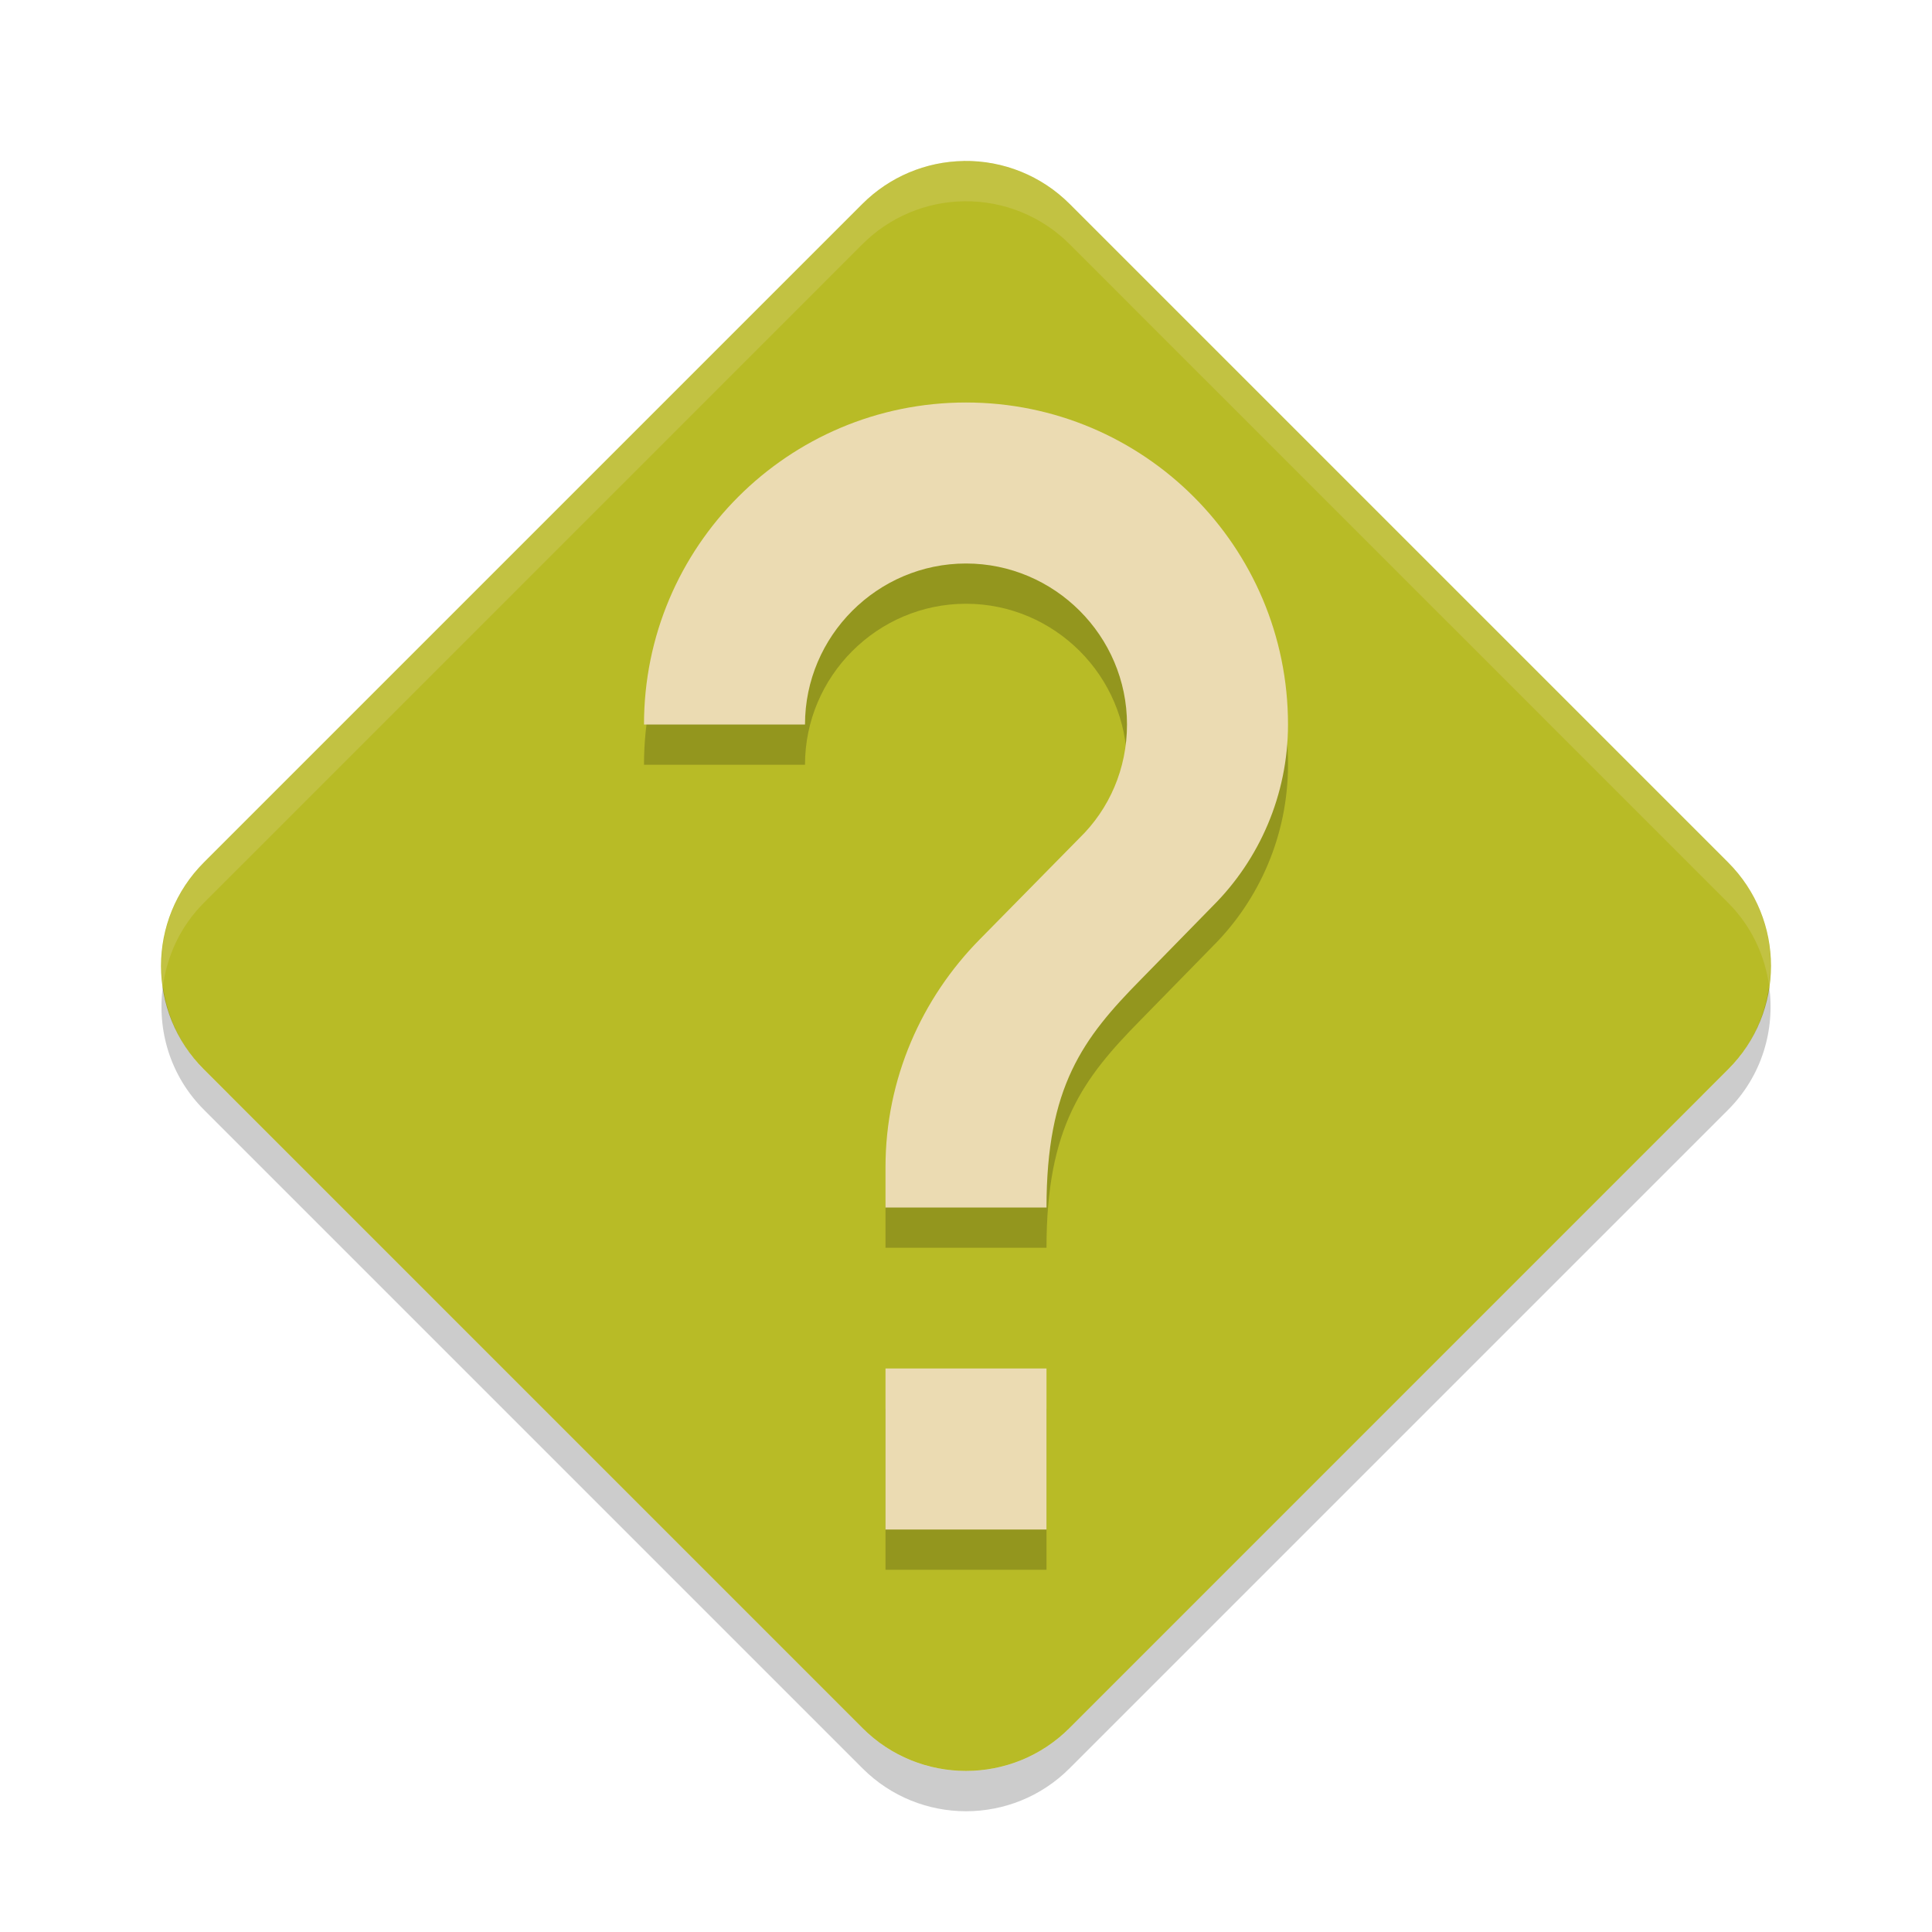
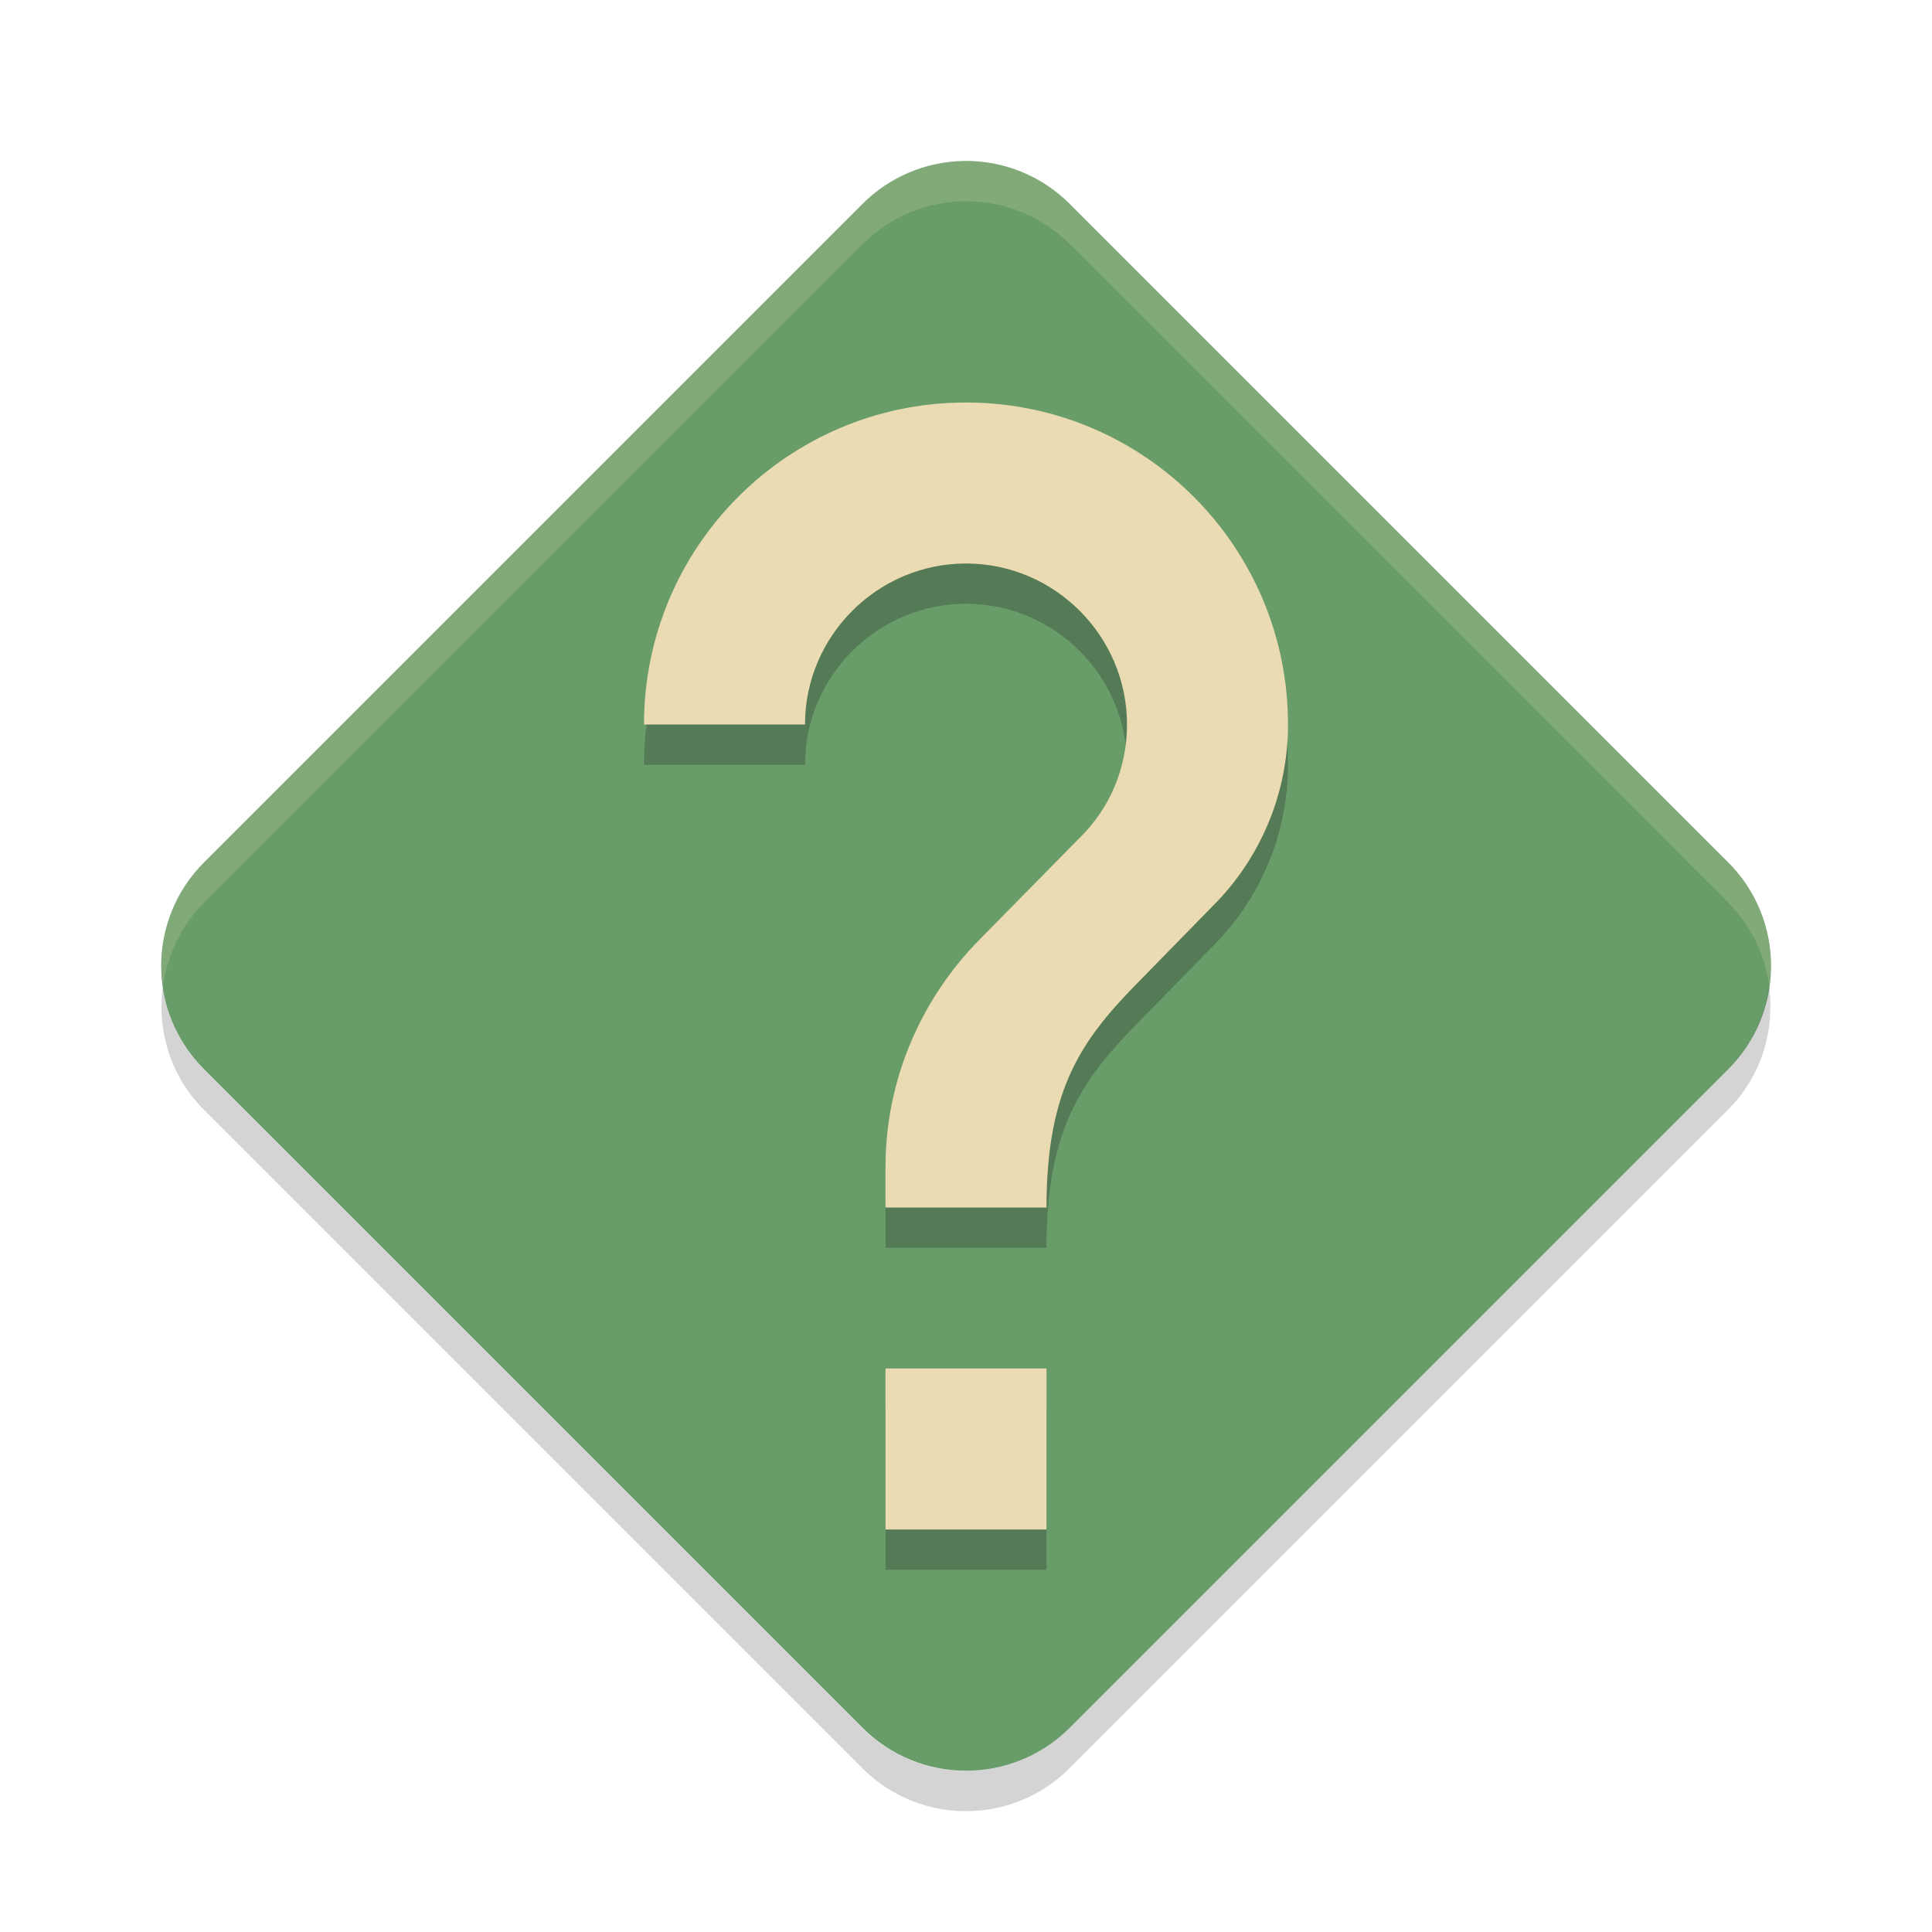
<svg xmlns="http://www.w3.org/2000/svg" width="48" height="48" version="1">
-   <path fill="#b8bb26" fill-rule="evenodd" d="m23.947 4c-0.946 0.013-1.85 0.395-2.519 1.064l-16.362 16.362c-1.421 1.42-1.421 3.724 0 5.144l16.362 16.363c1.42 1.421 3.724 1.421 5.144 0l16.362-16.363c1.421-1.42 1.421-3.724 0-5.144l-16.362-16.362c-0.695-0.695-1.642-1.079-2.625-1.065z" />
-   <path opacity=".2" d="m26 39h-4v-4h4zm4.14-15.5-1.8 1.84c-1.44 1.46-2.34 2.66-2.34 5.66h-4v-1c0-2.2 0.9-4.2 2.34-5.66l2.48-2.52c0.74-0.72 1.18-1.72 1.18-2.82 0-2.2-1.8-4-4-4s-4 1.8-4 4h-4c0-4.42 3.58-8 8-8s8 3.58 8 8c0 1.76-0.72 3.36-1.86 4.5z" />
-   <path fill="#ebdbb2" d="m26 38h-4v-4h4zm4.14-15.5-1.8 1.84c-1.44 1.46-2.34 2.66-2.34 5.66h-4v-1c0-2.2 0.9-4.2 2.34-5.66l2.48-2.52c0.74-0.72 1.18-1.72 1.18-2.82 0-2.2-1.8-4-4-4s-4 1.8-4 4h-4c0-4.42 3.58-8 8-8s8 3.58 8 8c0 1.76-0.72 3.36-1.86 4.5z" />
-   <rect fill="none" width="32" height="32" x="8" y="7.99" />
-   <path fill="#ebdbb2" fill-rule="evenodd" opacity=".2" d="m23.947 4c-0.946 0.013-1.85 0.395-2.519 1.065l-16.362 16.364c-0.838 0.838-1.17 1.982-1.019 3.072 0.105-0.758 0.437-1.49 1.02-2.072l16.362-16.364c0.669-0.669 1.573-1.051 2.519-1.064 0.983-0.015 1.93 0.369 2.625 1.065l16.362 16.364c0.583 0.583 0.915 1.315 1.02 2.072 0.151-1.09-0.181-2.234-1.02-3.072l-16.362-16.364c-0.695-0.695-1.642-1.079-2.625-1.064z" />
-   <path fill-rule="evenodd" opacity=".2" d="m4.047 24.5c-0.151 1.09 0.181 2.234 1.02 3.072l16.362 16.362c1.42 1.421 3.724 1.421 5.144 0l16.362-16.362c0.838-0.838 1.17-1.982 1.019-3.072-0.105 0.757-0.437 1.49-1.02 2.072l-16.362 16.362c-1.42 1.421-3.724 1.421-5.144 0l-16.362-16.362c-0.582-0.582-0.914-1.315-1.019-2.072z" />
+   <path d="m23.95 4c-0.946 0.013-1.85 0.395-2.519 1.064l-16.36 16.36c-1.421 1.42-1.421 3.724 0 5.144l16.36 16.36c1.42 1.421 3.724 1.421 5.144 0l16.36-16.36c1.421-1.42 1.421-3.724 0-5.144l-16.36-16.36c-0.695-0.695-1.642-1.079-2.625-1.065z" fill="#689d6a" fill-rule="evenodd" />
+   <path d="m26 39h-4v-4h4zm4.14-15.5-1.8 1.84c-1.44 1.46-2.34 2.66-2.34 5.66h-4v-1c0-2.2 0.9-4.2 2.34-5.66l2.48-2.52c0.74-0.72 1.18-1.72 1.18-2.82 0-2.2-1.8-4-4-4s-4 1.8-4 4h-4c0-4.42 3.58-8 8-8s8 3.58 8 8c0 1.76-0.72 3.36-1.86 4.5z" fill="#282828" opacity=".3" />
+   <path d="m26 38h-4v-4h4zm4.14-15.5-1.8 1.84c-1.44 1.46-2.34 2.66-2.34 5.66h-4v-1c0-2.2 0.9-4.2 2.34-5.66l2.48-2.52c0.74-0.72 1.18-1.72 1.18-2.82 0-2.2-1.8-4-4-4s-4 1.8-4 4h-4c0-4.42 3.58-8 8-8s8 3.58 8 8c0 1.76-0.72 3.36-1.86 4.5z" fill="#ebdbb2" />
+   <path d="m23.95 4c-0.946 0.013-1.85 0.395-2.519 1.064l-16.36 16.36c-0.838 0.838-1.17 1.982-1.019 3.072 0.105-0.758 0.437-1.49 1.02-2.072l16.36-16.36c0.669-0.669 1.573-1.051 2.519-1.064 0.983-0.015 1.93 0.369 2.625 1.064l16.36 16.36c0.583 0.583 0.915 1.314 1.02 2.072 0.151-1.09-0.181-2.234-1.02-3.072l-16.36-16.36c-0.695-0.695-1.642-1.078-2.625-1.064z" fill="#ebdbb2" fill-rule="evenodd" opacity=".2" />
+   <path d="m4.047 24.5c-0.151 1.09 0.181 2.234 1.02 3.072l16.36 16.36c1.42 1.421 3.724 1.421 5.144 0l16.36-16.36c0.838-0.838 1.17-1.982 1.019-3.072-0.105 0.757-0.437 1.49-1.02 2.072l-16.36 16.36c-1.42 1.421-3.724 1.421-5.144 0l-16.36-16.36c-0.582-0.582-0.914-1.315-1.019-2.072z" fill="#282828" fill-rule="evenodd" opacity=".2" />
</svg>
